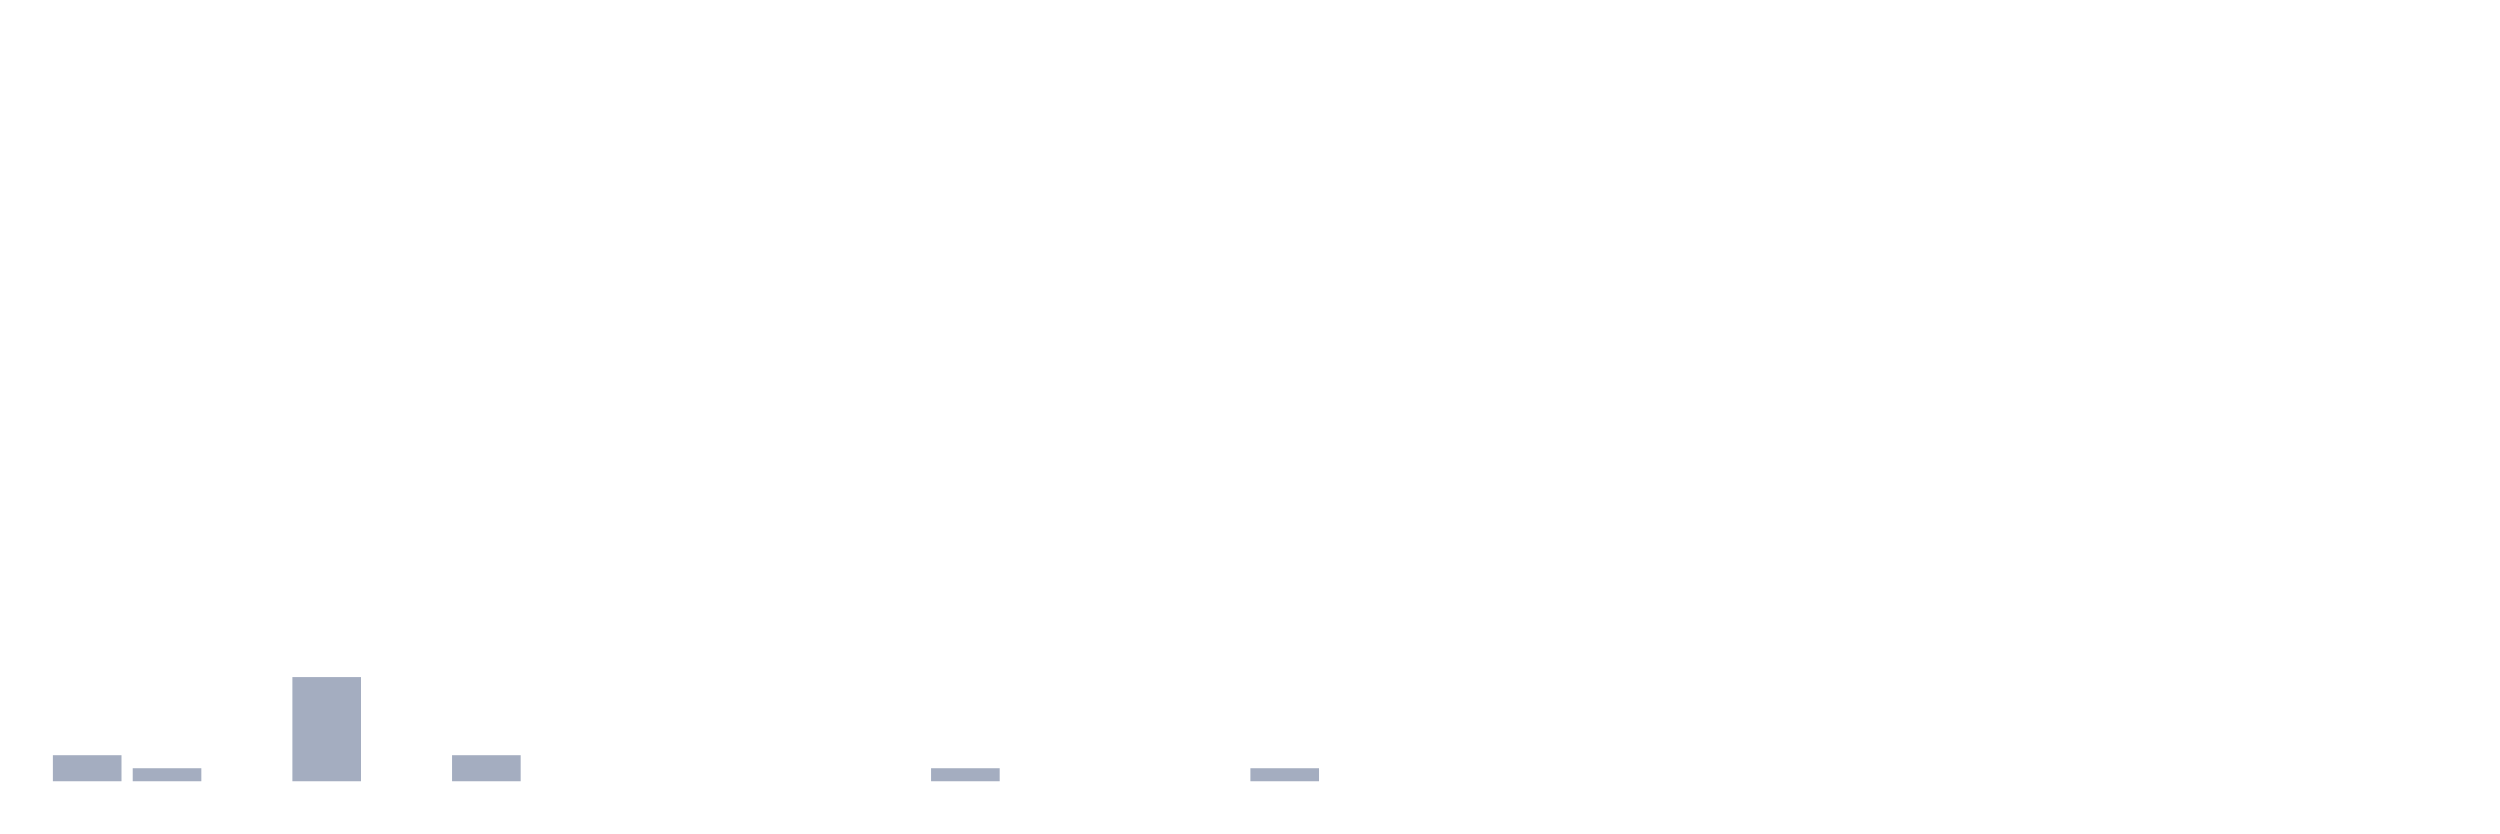
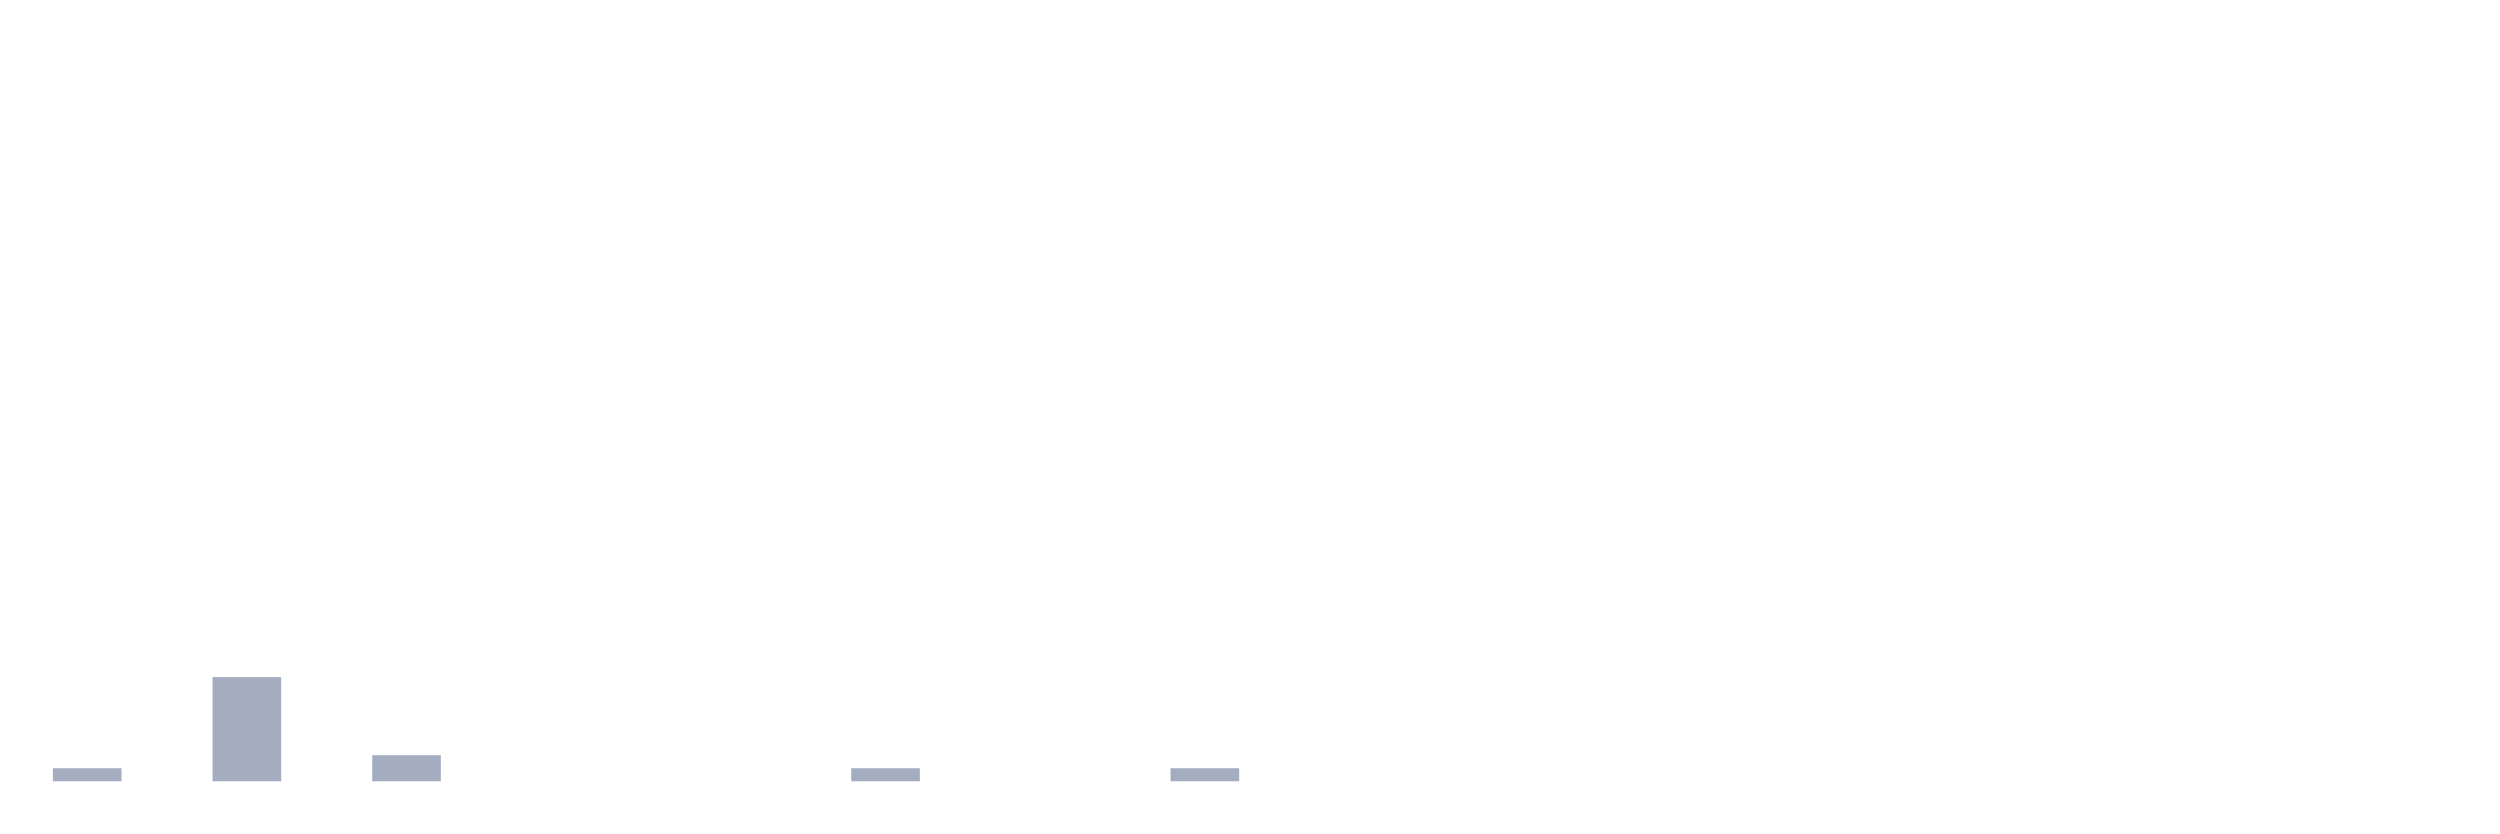
<svg xmlns="http://www.w3.org/2000/svg" viewBox="0 0 480 160">
  <g transform="translate(10,10)">
-     <rect class="bar" x="0.153" width="13.175" y="135" height="5" fill="rgb(164,173,192)" />
-     <rect class="bar" x="15.482" width="13.175" y="137.5" height="2.5" fill="rgb(164,173,192)" />
-     <rect class="bar" x="30.81" width="13.175" y="140" height="0" fill="rgb(164,173,192)" />
-     <rect class="bar" x="46.138" width="13.175" y="120" height="20" fill="rgb(164,173,192)" />
-     <rect class="bar" x="61.466" width="13.175" y="140" height="0" fill="rgb(164,173,192)" />
-     <rect class="bar" x="76.794" width="13.175" y="135" height="5" fill="rgb(164,173,192)" />
+     <rect class="bar" x="0.153" width="13.175" y="137.5" height="2.5" fill="rgb(164,173,192)" />
+     <rect class="bar" x="15.482" width="13.175" y="140" height="0" fill="rgb(164,173,192)" />
+     <rect class="bar" x="30.81" width="13.175" y="120" height="20" fill="rgb(164,173,192)" />
+     <rect class="bar" x="46.138" width="13.175" y="140" height="0" fill="rgb(164,173,192)" />
+     <rect class="bar" x="61.466" width="13.175" y="135" height="5" fill="rgb(164,173,192)" />
+     <rect class="bar" x="76.794" width="13.175" y="140" height="0" fill="rgb(164,173,192)" />
    <rect class="bar" x="92.123" width="13.175" y="140" height="0" fill="rgb(164,173,192)" />
    <rect class="bar" x="107.451" width="13.175" y="140" height="0" fill="rgb(164,173,192)" />
    <rect class="bar" x="122.779" width="13.175" y="140" height="0" fill="rgb(164,173,192)" />
    <rect class="bar" x="138.107" width="13.175" y="140" height="0" fill="rgb(164,173,192)" />
-     <rect class="bar" x="153.436" width="13.175" y="140" height="0" fill="rgb(164,173,192)" />
-     <rect class="bar" x="168.764" width="13.175" y="137.5" height="2.5" fill="rgb(164,173,192)" />
+     <rect class="bar" x="153.436" width="13.175" y="137.5" height="2.5" fill="rgb(164,173,192)" />
+     <rect class="bar" x="168.764" width="13.175" y="140" height="0" fill="rgb(164,173,192)" />
    <rect class="bar" x="184.092" width="13.175" y="140" height="0" fill="rgb(164,173,192)" />
    <rect class="bar" x="199.42" width="13.175" y="140" height="0" fill="rgb(164,173,192)" />
-     <rect class="bar" x="214.748" width="13.175" y="140" height="0" fill="rgb(164,173,192)" />
-     <rect class="bar" x="230.077" width="13.175" y="137.5" height="2.5" fill="rgb(164,173,192)" />
+     <rect class="bar" x="214.748" width="13.175" y="137.5" height="2.5" fill="rgb(164,173,192)" />
+     <rect class="bar" x="230.077" width="13.175" y="140" height="0" fill="rgb(164,173,192)" />
    <rect class="bar" x="245.405" width="13.175" y="140" height="0" fill="rgb(164,173,192)" />
    <rect class="bar" x="260.733" width="13.175" y="140" height="0" fill="rgb(164,173,192)" />
    <rect class="bar" x="276.061" width="13.175" y="140" height="0" fill="rgb(164,173,192)" />
    <rect class="bar" x="291.39" width="13.175" y="140" height="0" fill="rgb(164,173,192)" />
    <rect class="bar" x="306.718" width="13.175" y="140" height="0" fill="rgb(164,173,192)" />
    <rect class="bar" x="322.046" width="13.175" y="140" height="0" fill="rgb(164,173,192)" />
    <rect class="bar" x="337.374" width="13.175" y="140" height="0" fill="rgb(164,173,192)" />
    <rect class="bar" x="352.702" width="13.175" y="140" height="0" fill="rgb(164,173,192)" />
    <rect class="bar" x="368.031" width="13.175" y="140" height="0" fill="rgb(164,173,192)" />
    <rect class="bar" x="383.359" width="13.175" y="140" height="0" fill="rgb(164,173,192)" />
    <rect class="bar" x="398.687" width="13.175" y="140" height="0" fill="rgb(164,173,192)" />
    <rect class="bar" x="414.015" width="13.175" y="140" height="0" fill="rgb(164,173,192)" />
    <rect class="bar" x="429.344" width="13.175" y="140" height="0" fill="rgb(164,173,192)" />
    <rect class="bar" x="444.672" width="13.175" y="140" height="0" fill="rgb(164,173,192)" />
  </g>
</svg>
